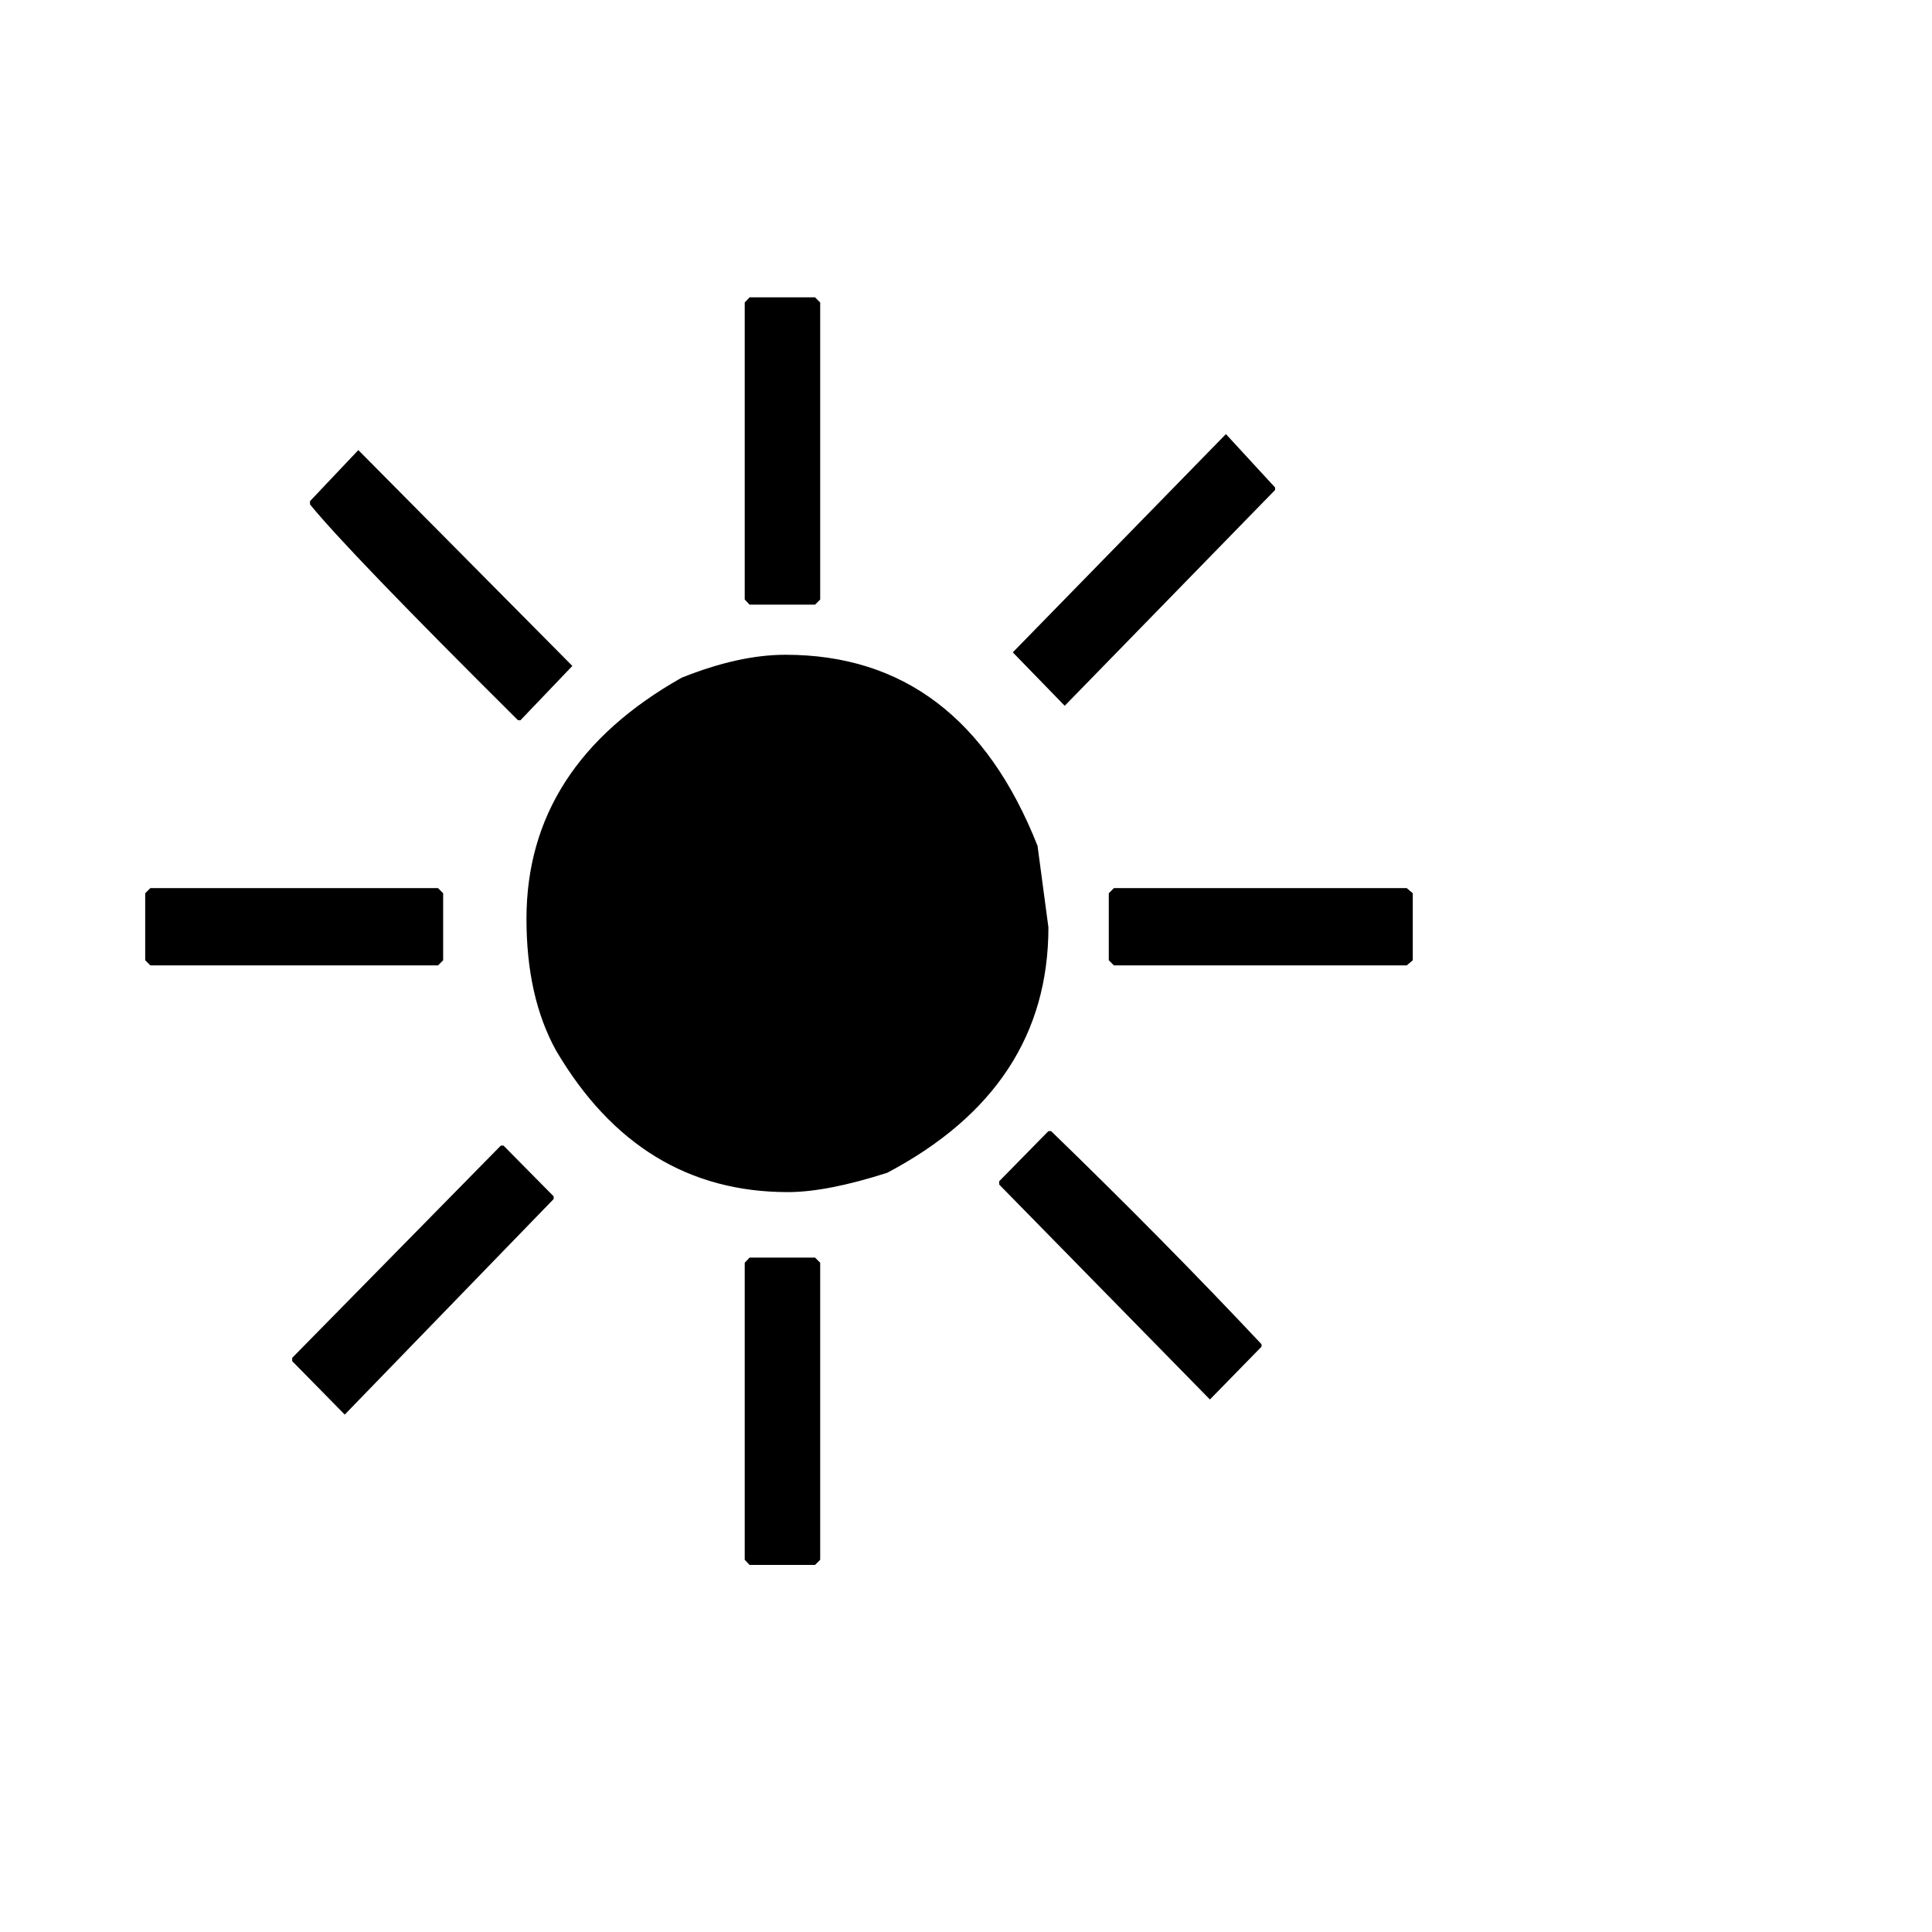
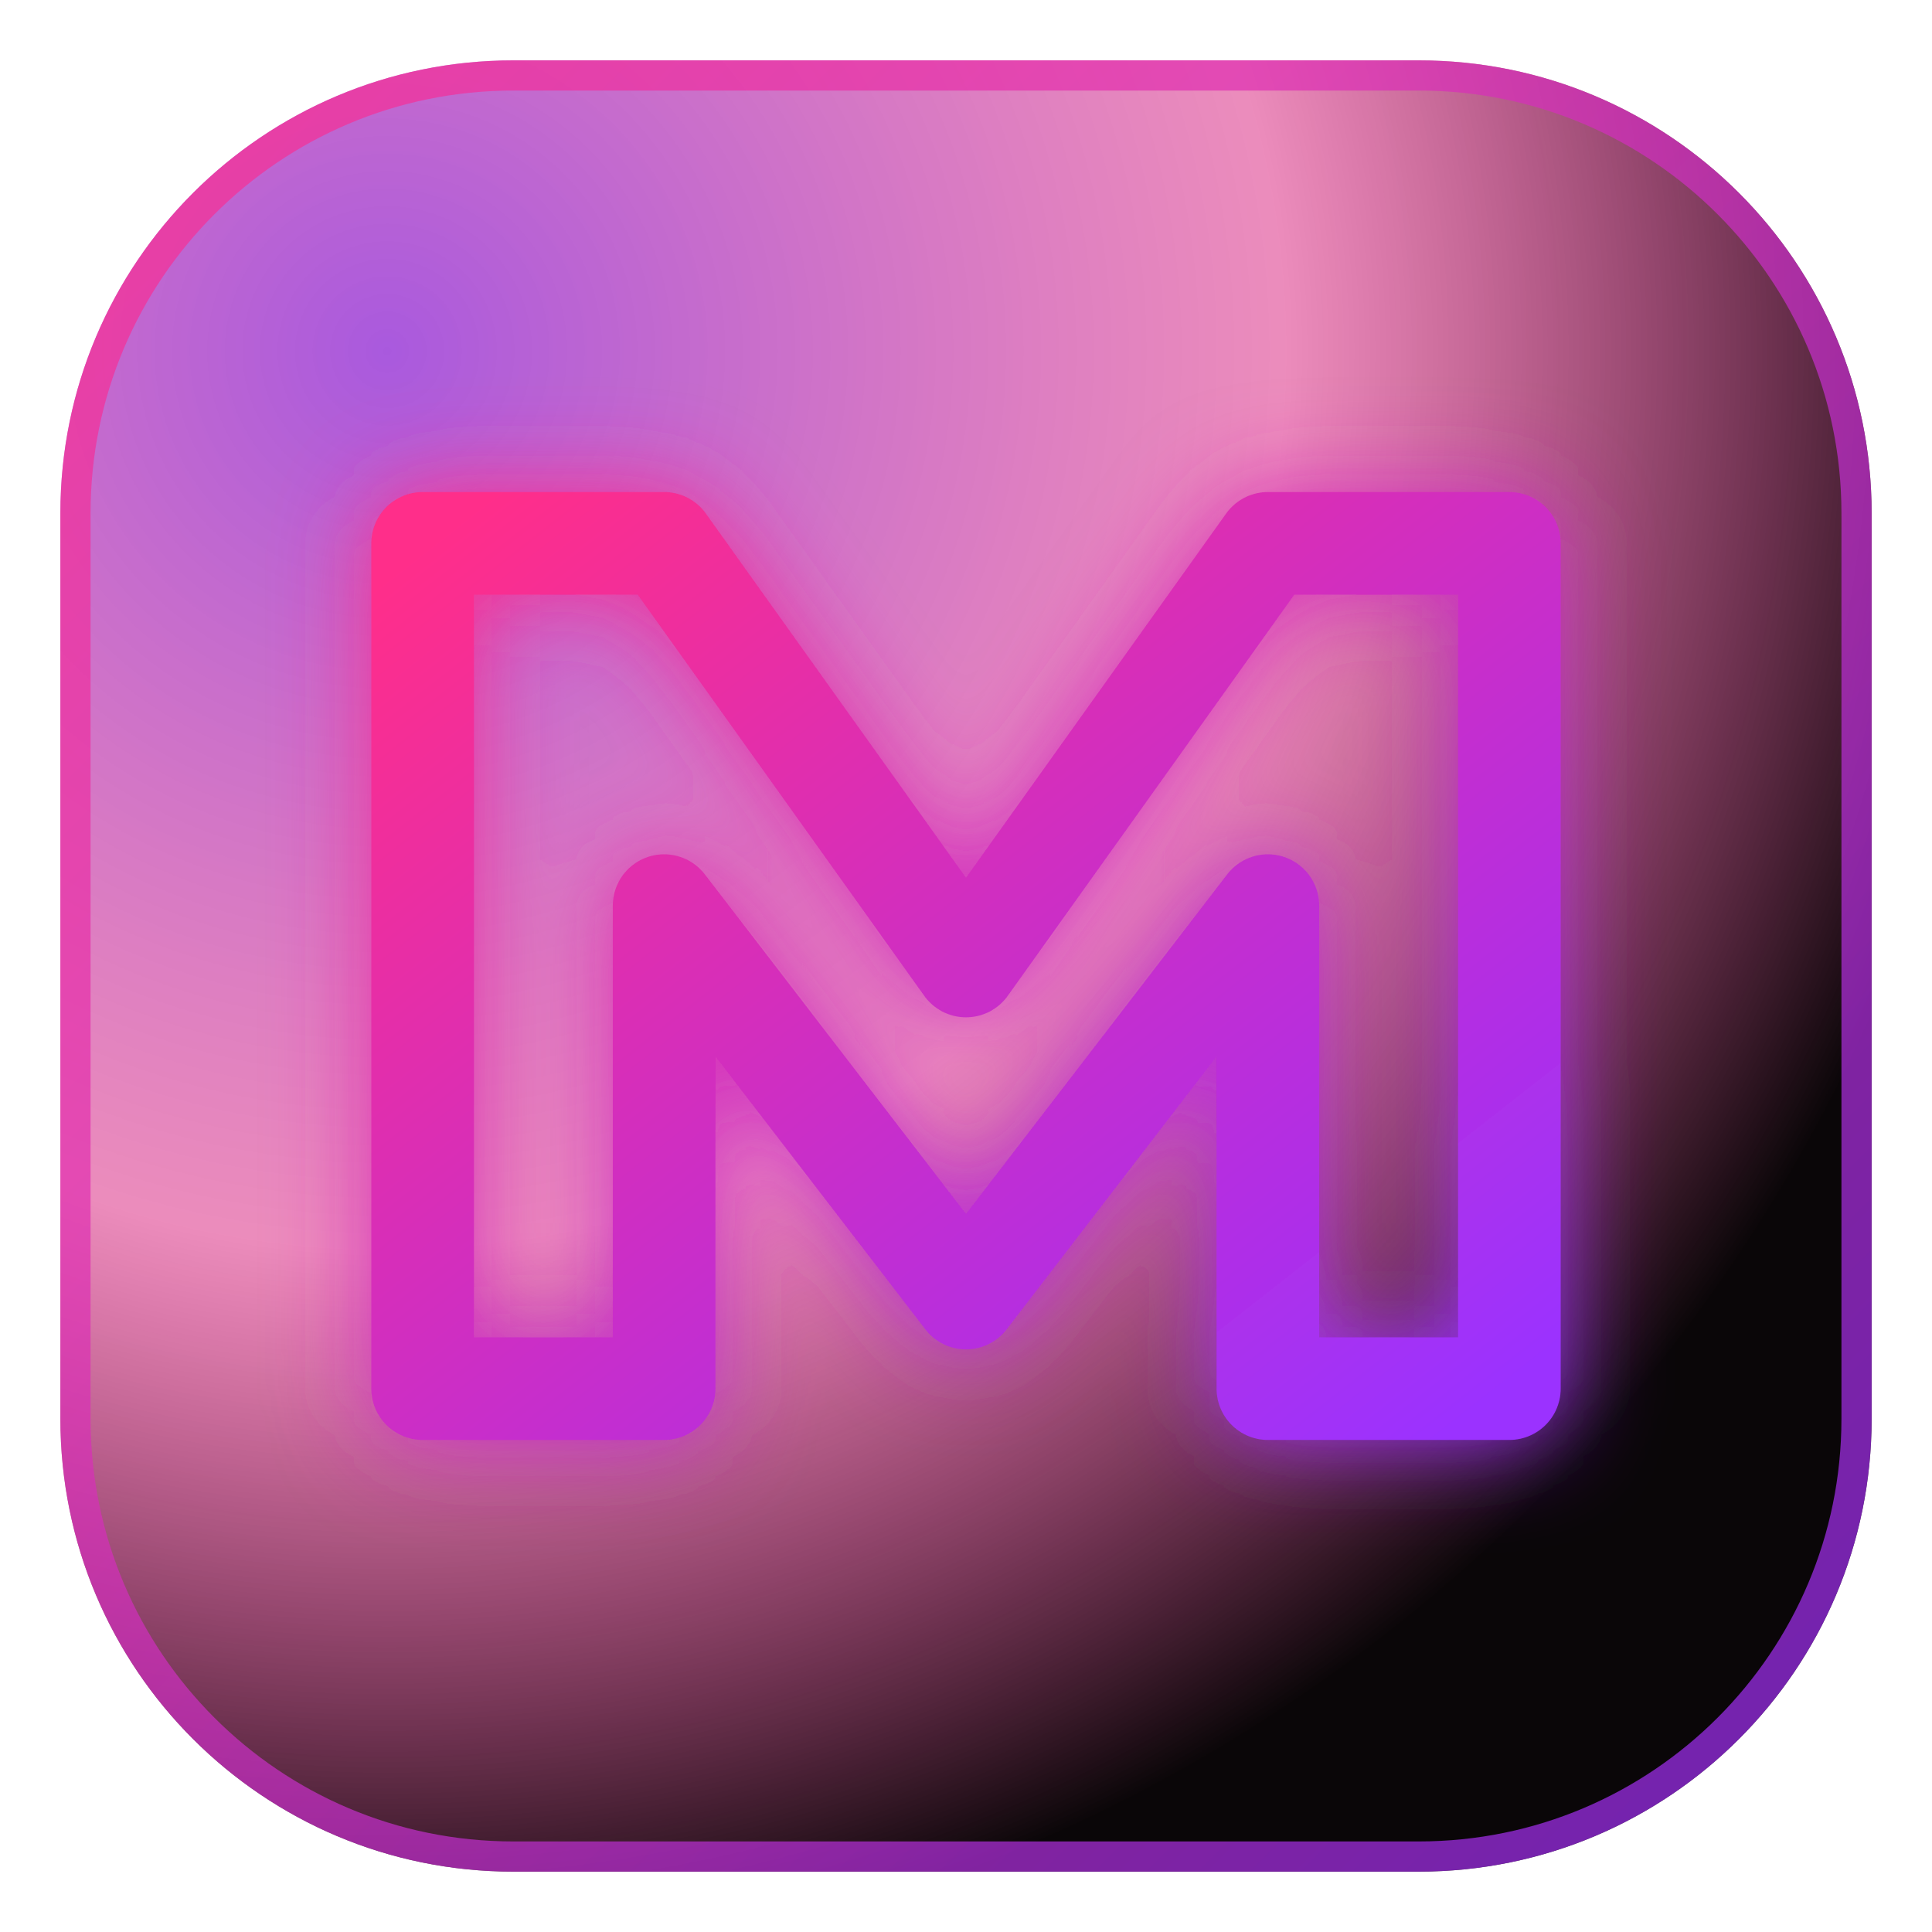
- <svg xmlns="http://www.w3.org/2000/svg" viewBox="0 0 100 100">
-   <text y="0.9em" font-size="90">☀️</text>
+ <svg xmlns="http://www.w3.org/2000/svg" viewBox="0 0 64 64">
+   <defs>
+     <radialGradient id="bg" cx="18%" cy="16%" r="90%">
+       <stop offset="0%" stop-color="#7b00cc" stop-opacity="0.65" />
+       <stop offset="55%" stop-color="#d4006a" stop-opacity="0.45" />
+       <stop offset="100%" stop-color="#0a0608" />
+     </radialGradient>
+     <linearGradient id="glow" x1="0%" y1="0%" x2="100%" y2="100%">
+       <stop offset="0%" stop-color="#ff2d8a" />
+       <stop offset="100%" stop-color="#9b30ff" />
+     </linearGradient>
+     <filter id="soft" x="-30%" y="-30%" width="160%" height="160%">
+       <feGaussianBlur stdDeviation="1.6" result="blur" />
+       <feMerge>
+         <feMergeNode in="blur" />
+         <feMergeNode in="SourceGraphic" />
+       </feMerge>
+     </filter>
+   </defs>
+   <rect x="2" y="2" width="60" height="60" rx="15" fill="url(#bg)" />
+   <rect x="2.5" y="2.5" width="59" height="59" rx="14.5" fill="none" stroke="url(#glow)" stroke-opacity="0.7" />
+   <path d="M14 46V18h8l10 14 10-14h8v28h-8V30l-10 13-10-13v16h-8z" fill="none" stroke="url(#glow)" stroke-width="3.4" stroke-linejoin="round" stroke-linecap="round" filter="url(#soft)" />
</svg>
